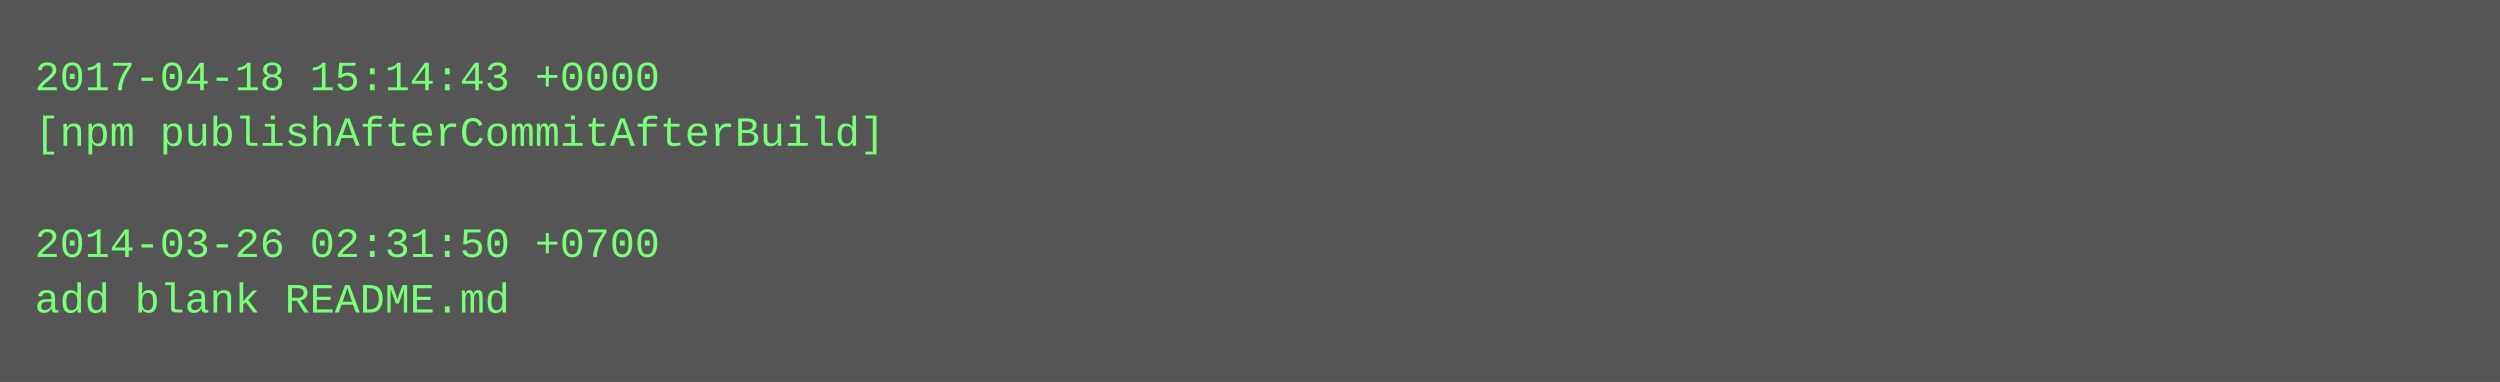
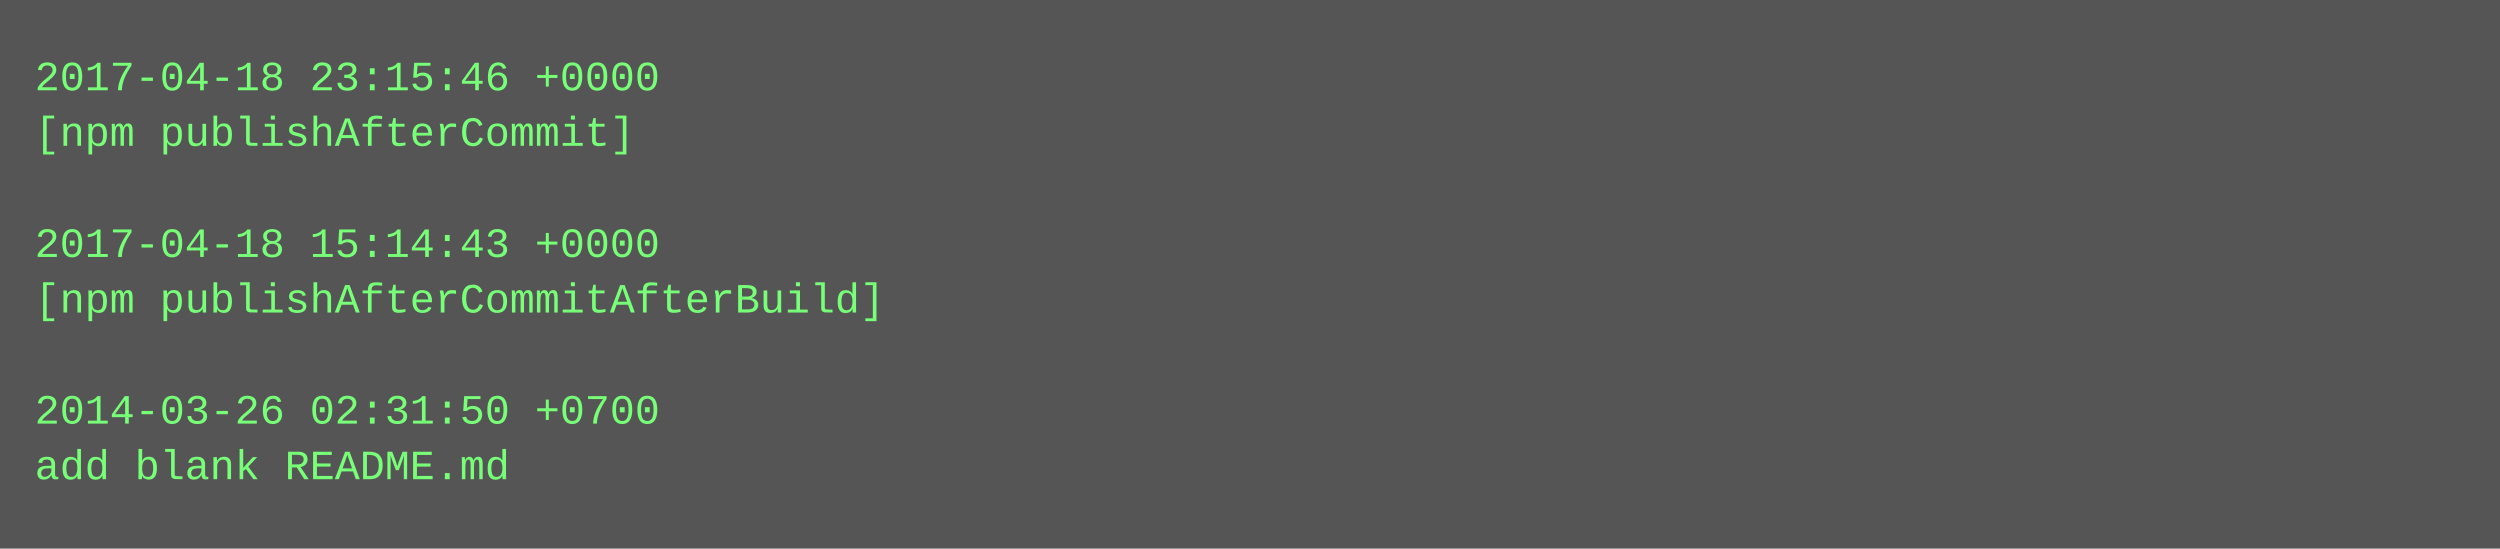
- <svg xmlns="http://www.w3.org/2000/svg" height="110" width="720">
-   <rect height="110" fill="#555" width="720" />
+ <svg xmlns="http://www.w3.org/2000/svg" height="158" width="720">
+   <rect height="158" fill="#555" width="720" />
  <text fill="#7f7" font-family="Courier New" font-size="12" xml:space="preserve">
-     <tspan x="10" y="26">2017-04-18 15:14:43 +0000</tspan>
-     <tspan x="10" y="42">[npm publishAfterCommitAfterBuild]</tspan>
+     <tspan x="10" y="26">2017-04-18 23:15:46 +0000</tspan>
+     <tspan x="10" y="42">[npm publishAfterCommit]</tspan>
    <tspan x="10" y="58" />
-     <tspan x="10" y="74">2014-03-26 02:31:50 +0700</tspan>
-     <tspan x="10" y="90">add blank README.md</tspan>
+     <tspan x="10" y="74">2017-04-18 15:14:43 +0000</tspan>
+     <tspan x="10" y="90">[npm publishAfterCommitAfterBuild]</tspan>
+     <tspan x="10" y="106" />
+     <tspan x="10" y="122">2014-03-26 02:31:50 +0700</tspan>
+     <tspan x="10" y="138">add blank README.md</tspan>
  </text>
</svg>
